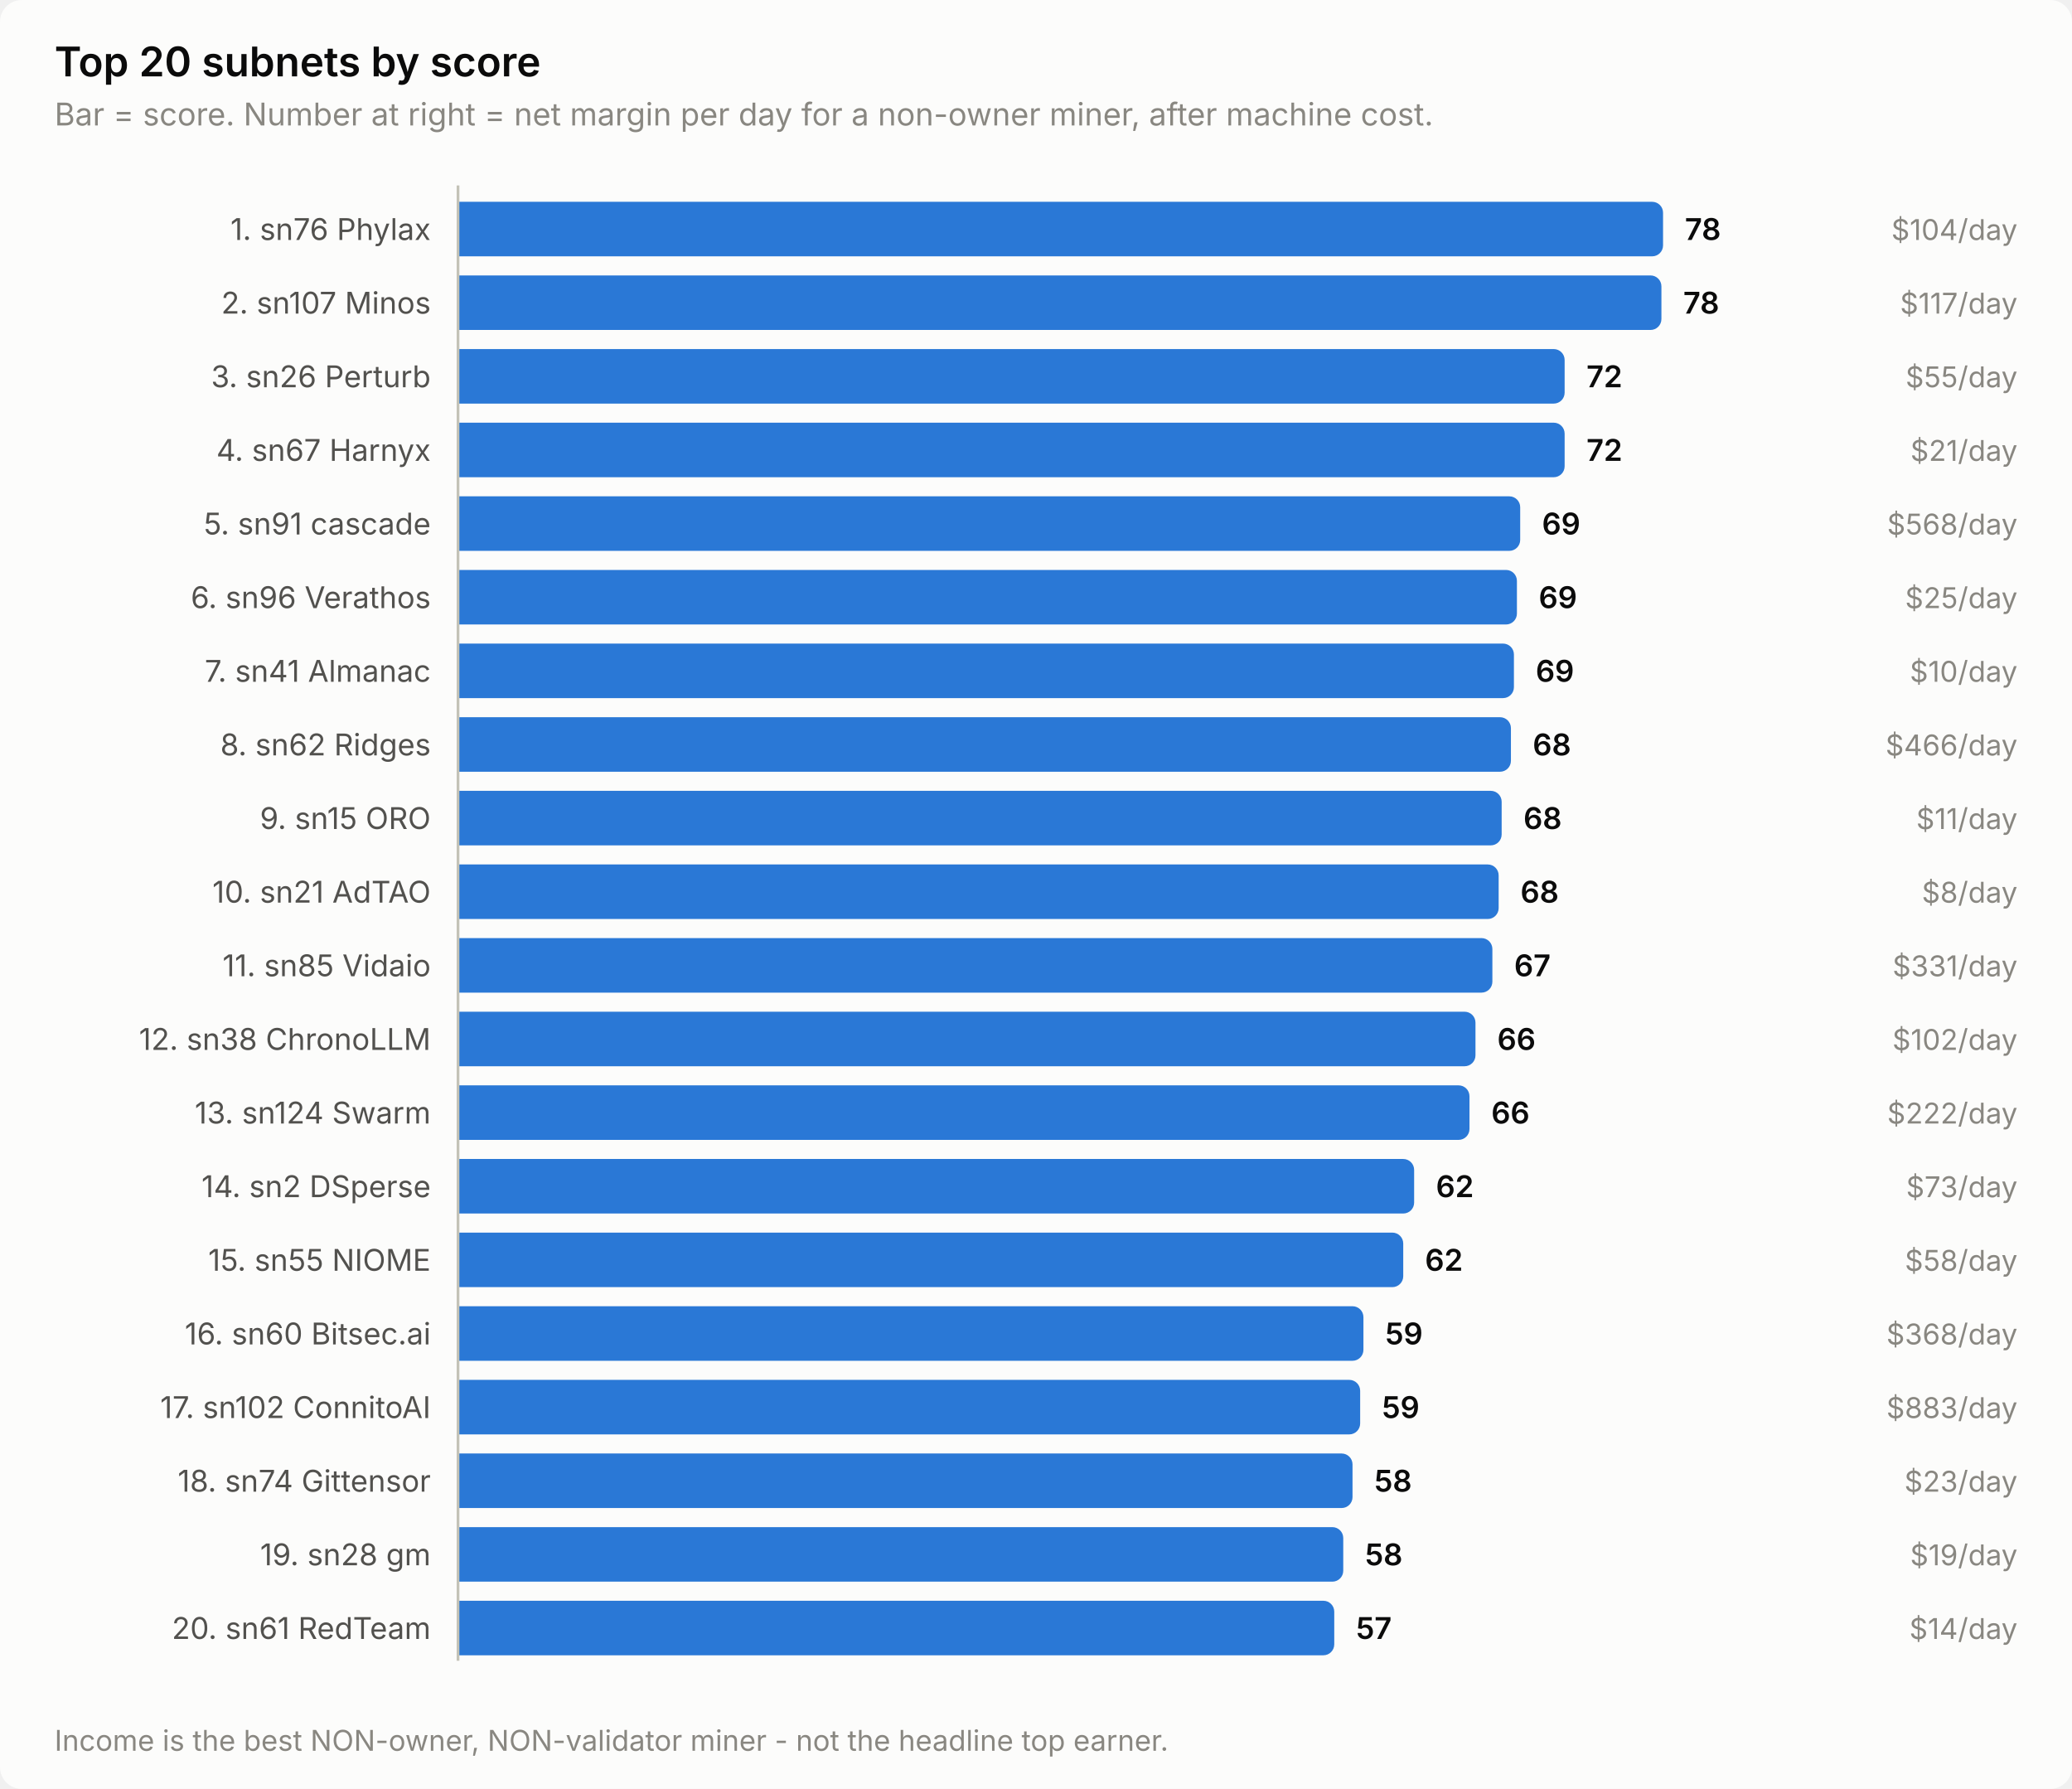
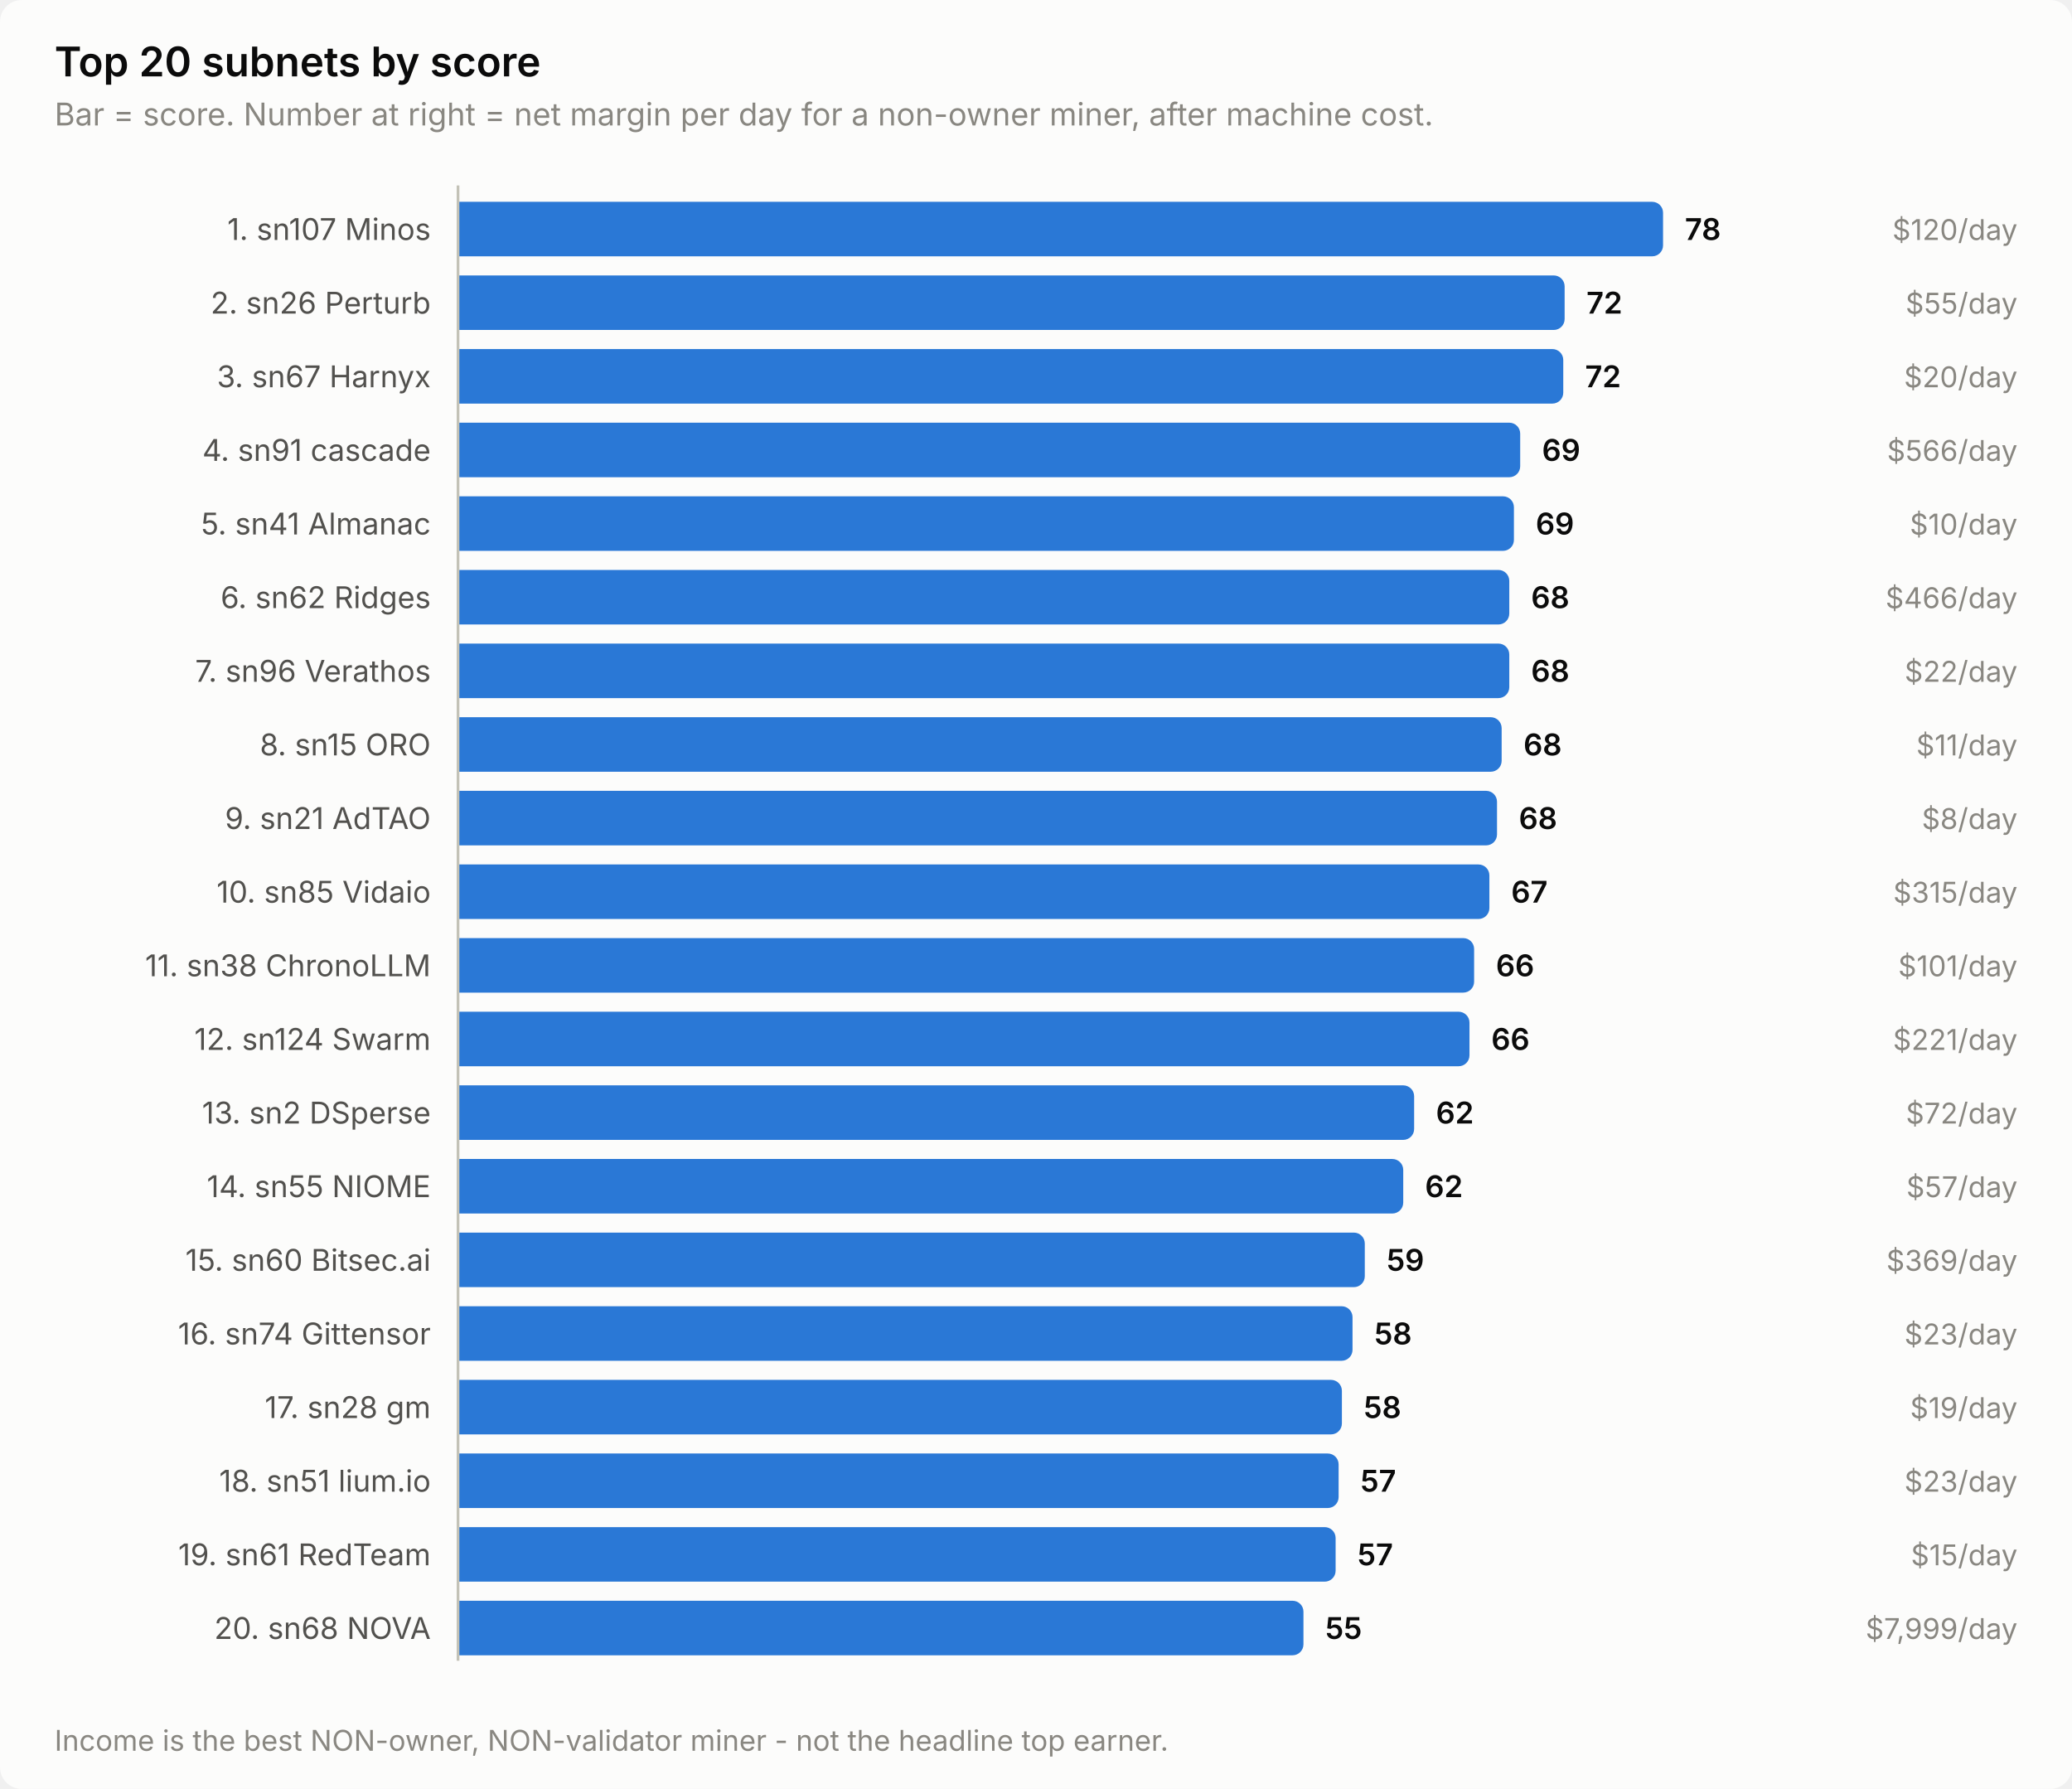
<svg xmlns="http://www.w3.org/2000/svg" width="760" height="656" viewBox="0 0 760 656" role="img" aria-label="Top 20 subnets by score">
  <style>
    text { font-family: system-ui, -apple-system, 'Segoe UI', sans-serif; }
    .t-title { font-size: 15px; font-weight: 600; }
    .t-sub { font-size: 11.5px; }
    .t-lab { font-size: 11px; }
    .t-val { font-size: 11px; font-weight: 600; font-variant-numeric: tabular-nums; }
    .t-tick { font-size: 10.5px; font-variant-numeric: tabular-nums; }

    .surface { fill: #fcfcfb; }
    .ink { fill: #0b0b0b; }
    .ink2 { fill: #52514e; }
    .muted { fill: #898781; }
    .grid { stroke: #e1e0d9; }
    .axis { stroke: #c3c2b7; }
    .accent { fill: #2a78d6; }
    .critical { fill: #d03b3b; }
    .deemph { fill: #d8d7d0; }

    @media (prefers-color-scheme: dark) {
      .surface { fill: #1a1a19; }
      .ink { fill: #ffffff; }
      .ink2 { fill: #c3c2b7; }
      .muted { fill: #898781; }
      .grid { stroke: #2c2c2a; }
      .axis { stroke: #383835; }
      .accent { fill: #3987e5; }
      .deemph { fill: #3a3a37; }
    }
</style>
  <rect class="surface" width="760" height="656" rx="8" />
  <text class="ink t-title" x="20" y="28">Top 20 subnets by score</text>
  <text class="muted t-sub" x="20" y="46">Bar = score. Number at right = net margin per day for a non-owner miner, after machine cost.</text>
-   <text class="ink2 t-lab" x="158" y="88" text-anchor="end">1. sn76 Phylax</text>
+   <text class="ink2 t-lab" x="158" y="88" text-anchor="end">1. sn107 Minos</text>
  <path class="accent" d="M168.0,74.0 H606.0 a4.0,4.0 0 0 1 4.0,4.0 V90.0 a4.0,4.0 0 0 1 -4.0,4.0 H168.0 Z" />
  <text class="ink t-val" x="618.0" y="88">78</text>
-   <text class="muted t-tick" x="740" y="88" text-anchor="end">$104/day</text>
-   <text class="ink2 t-lab" x="158" y="115" text-anchor="end">2. sn107 Minos</text>
-   <path class="accent" d="M168.0,101.0 H605.4 a4.0,4.0 0 0 1 4.0,4.0 V117.0 a4.0,4.0 0 0 1 -4.0,4.0 H168.0 Z" />
-   <text class="ink t-val" x="617.4" y="115">78</text>
-   <text class="muted t-tick" x="740" y="115" text-anchor="end">$117/day</text>
-   <text class="ink2 t-lab" x="158" y="142" text-anchor="end">3. sn26 Perturb</text>
-   <path class="accent" d="M168.0,128.0 H569.9 a4.0,4.0 0 0 1 4.0,4.0 V144.0 a4.0,4.0 0 0 1 -4.0,4.0 H168.0 Z" />
-   <text class="ink t-val" x="581.9" y="142">72</text>
-   <text class="muted t-tick" x="740" y="142" text-anchor="end">$55/day</text>
-   <text class="ink2 t-lab" x="158" y="169" text-anchor="end">4. sn67 Harnyx</text>
-   <path class="accent" d="M168.0,155.0 H569.9 a4.0,4.0 0 0 1 4.0,4.0 V171.0 a4.0,4.0 0 0 1 -4.0,4.0 H168.0 Z" />
-   <text class="ink t-val" x="581.9" y="169">72</text>
-   <text class="muted t-tick" x="740" y="169" text-anchor="end">$21/day</text>
-   <text class="ink2 t-lab" x="158" y="196" text-anchor="end">5. sn91 cascade</text>
-   <path class="accent" d="M168.0,182.0 H553.6 a4.0,4.0 0 0 1 4.0,4.0 V198.0 a4.0,4.0 0 0 1 -4.0,4.0 H168.0 Z" />
-   <text class="ink t-val" x="565.6" y="196">69</text>
-   <text class="muted t-tick" x="740" y="196" text-anchor="end">$568/day</text>
-   <text class="ink2 t-lab" x="158" y="223" text-anchor="end">6. sn96 Verathos</text>
-   <path class="accent" d="M168.0,209.0 H552.4 a4.0,4.0 0 0 1 4.0,4.0 V225.0 a4.0,4.0 0 0 1 -4.0,4.0 H168.0 Z" />
-   <text class="ink t-val" x="564.4" y="223">69</text>
-   <text class="muted t-tick" x="740" y="223" text-anchor="end">$25/day</text>
-   <text class="ink2 t-lab" x="158" y="250" text-anchor="end">7. sn41 Almanac</text>
-   <path class="accent" d="M168.0,236.0 H551.3 a4.0,4.0 0 0 1 4.0,4.0 V252.0 a4.0,4.0 0 0 1 -4.0,4.0 H168.0 Z" />
-   <text class="ink t-val" x="563.3" y="250">69</text>
-   <text class="muted t-tick" x="740" y="250" text-anchor="end">$10/day</text>
-   <text class="ink2 t-lab" x="158" y="277" text-anchor="end">8. sn62 Ridges</text>
-   <path class="accent" d="M168.0,263.0 H550.2 a4.0,4.0 0 0 1 4.0,4.0 V279.0 a4.0,4.0 0 0 1 -4.0,4.0 H168.0 Z" />
-   <text class="ink t-val" x="562.2" y="277">68</text>
-   <text class="muted t-tick" x="740" y="277" text-anchor="end">$466/day</text>
-   <text class="ink2 t-lab" x="158" y="304" text-anchor="end">9. sn15 ORO</text>
-   <path class="accent" d="M168.0,290.0 H546.8 a4.0,4.0 0 0 1 4.0,4.0 V306.0 a4.0,4.0 0 0 1 -4.0,4.0 H168.0 Z" />
-   <text class="ink t-val" x="558.8" y="304">68</text>
-   <text class="muted t-tick" x="740" y="304" text-anchor="end">$11/day</text>
-   <text class="ink2 t-lab" x="158" y="331" text-anchor="end">10. sn21 AdTAO</text>
-   <path class="accent" d="M168.0,317.0 H545.7 a4.0,4.0 0 0 1 4.0,4.0 V333.0 a4.0,4.0 0 0 1 -4.0,4.0 H168.0 Z" />
-   <text class="ink t-val" x="557.7" y="331">68</text>
-   <text class="muted t-tick" x="740" y="331" text-anchor="end">$8/day</text>
-   <text class="ink2 t-lab" x="158" y="358" text-anchor="end">11. sn85 Vidaio</text>
-   <path class="accent" d="M168.0,344.0 H543.4 a4.0,4.0 0 0 1 4.0,4.0 V360.0 a4.0,4.0 0 0 1 -4.0,4.0 H168.0 Z" />
-   <text class="ink t-val" x="555.4" y="358">67</text>
-   <text class="muted t-tick" x="740" y="358" text-anchor="end">$331/day</text>
-   <text class="ink2 t-lab" x="158" y="385" text-anchor="end">12. sn38 ChronoLLM</text>
-   <path class="accent" d="M168.0,371.0 H537.2 a4.0,4.0 0 0 1 4.0,4.0 V387.0 a4.0,4.0 0 0 1 -4.0,4.0 H168.0 Z" />
-   <text class="ink t-val" x="549.2" y="385">66</text>
-   <text class="muted t-tick" x="740" y="385" text-anchor="end">$102/day</text>
-   <text class="ink2 t-lab" x="158" y="412" text-anchor="end">13. sn124 Swarm</text>
-   <path class="accent" d="M168.0,398.0 H535.0 a4.0,4.0 0 0 1 4.0,4.0 V414.0 a4.0,4.0 0 0 1 -4.0,4.0 H168.0 Z" />
-   <text class="ink t-val" x="547.0" y="412">66</text>
-   <text class="muted t-tick" x="740" y="412" text-anchor="end">$222/day</text>
-   <text class="ink2 t-lab" x="158" y="439" text-anchor="end">14. sn2 DSperse</text>
-   <path class="accent" d="M168.0,425.0 H514.7 a4.0,4.0 0 0 1 4.0,4.0 V441.0 a4.0,4.0 0 0 1 -4.0,4.0 H168.0 Z" />
-   <text class="ink t-val" x="526.7" y="439">62</text>
-   <text class="muted t-tick" x="740" y="439" text-anchor="end">$73/day</text>
-   <text class="ink2 t-lab" x="158" y="466" text-anchor="end">15. sn55 NIOME</text>
-   <path class="accent" d="M168.0,452.0 H510.7 a4.0,4.0 0 0 1 4.0,4.0 V468.0 a4.0,4.0 0 0 1 -4.0,4.0 H168.0 Z" />
-   <text class="ink t-val" x="522.7" y="466">62</text>
-   <text class="muted t-tick" x="740" y="466" text-anchor="end">$58/day</text>
-   <text class="ink2 t-lab" x="158" y="493" text-anchor="end">16. sn60 Bitsec.ai</text>
-   <path class="accent" d="M168.0,479.0 H496.1 a4.0,4.0 0 0 1 4.0,4.0 V495.0 a4.0,4.0 0 0 1 -4.0,4.0 H168.0 Z" />
-   <text class="ink t-val" x="508.1" y="493">59</text>
-   <text class="muted t-tick" x="740" y="493" text-anchor="end">$368/day</text>
-   <text class="ink2 t-lab" x="158" y="520" text-anchor="end">17. sn102 ConnitoAI</text>
-   <path class="accent" d="M168.0,506.0 H494.9 a4.0,4.0 0 0 1 4.0,4.0 V522.0 a4.0,4.0 0 0 1 -4.0,4.0 H168.0 Z" />
-   <text class="ink t-val" x="506.9" y="520">59</text>
-   <text class="muted t-tick" x="740" y="520" text-anchor="end">$883/day</text>
-   <text class="ink2 t-lab" x="158" y="547" text-anchor="end">18. sn74 Gittensor</text>
-   <path class="accent" d="M168.0,533.0 H492.1 a4.0,4.0 0 0 1 4.0,4.0 V549.0 a4.0,4.0 0 0 1 -4.0,4.0 H168.0 Z" />
-   <text class="ink t-val" x="504.1" y="547">58</text>
+   <text class="muted t-tick" x="740" y="88" text-anchor="end">$120/day</text>
+   <text class="ink2 t-lab" x="158" y="115" text-anchor="end">2. sn26 Perturb</text>
+   <path class="accent" d="M168.0,101.0 H569.9 a4.0,4.0 0 0 1 4.0,4.0 V117.0 a4.0,4.0 0 0 1 -4.0,4.0 H168.0 Z" />
+   <text class="ink t-val" x="581.9" y="115">72</text>
+   <text class="muted t-tick" x="740" y="115" text-anchor="end">$55/day</text>
+   <text class="ink2 t-lab" x="158" y="142" text-anchor="end">3. sn67 Harnyx</text>
+   <path class="accent" d="M168.0,128.0 H569.4 a4.0,4.0 0 0 1 4.0,4.0 V144.0 a4.0,4.0 0 0 1 -4.0,4.0 H168.0 Z" />
+   <text class="ink t-val" x="581.4" y="142">72</text>
+   <text class="muted t-tick" x="740" y="142" text-anchor="end">$20/day</text>
+   <text class="ink2 t-lab" x="158" y="169" text-anchor="end">4. sn91 cascade</text>
+   <path class="accent" d="M168.0,155.0 H553.6 a4.0,4.0 0 0 1 4.0,4.0 V171.0 a4.0,4.0 0 0 1 -4.0,4.0 H168.0 Z" />
+   <text class="ink t-val" x="565.6" y="169">69</text>
+   <text class="muted t-tick" x="740" y="169" text-anchor="end">$566/day</text>
+   <text class="ink2 t-lab" x="158" y="196" text-anchor="end">5. sn41 Almanac</text>
+   <path class="accent" d="M168.0,182.0 H551.3 a4.0,4.0 0 0 1 4.0,4.0 V198.0 a4.0,4.0 0 0 1 -4.0,4.0 H168.0 Z" />
+   <text class="ink t-val" x="563.3" y="196">69</text>
+   <text class="muted t-tick" x="740" y="196" text-anchor="end">$10/day</text>
+   <text class="ink2 t-lab" x="158" y="223" text-anchor="end">6. sn62 Ridges</text>
+   <path class="accent" d="M168.0,209.0 H549.6 a4.0,4.0 0 0 1 4.0,4.0 V225.0 a4.0,4.0 0 0 1 -4.0,4.0 H168.0 Z" />
+   <text class="ink t-val" x="561.6" y="223">68</text>
+   <text class="muted t-tick" x="740" y="223" text-anchor="end">$466/day</text>
+   <text class="ink2 t-lab" x="158" y="250" text-anchor="end">7. sn96 Verathos</text>
+   <path class="accent" d="M168.0,236.0 H549.6 a4.0,4.0 0 0 1 4.0,4.0 V252.0 a4.0,4.0 0 0 1 -4.0,4.0 H168.0 Z" />
+   <text class="ink t-val" x="561.6" y="250">68</text>
+   <text class="muted t-tick" x="740" y="250" text-anchor="end">$22/day</text>
+   <text class="ink2 t-lab" x="158" y="277" text-anchor="end">8. sn15 ORO</text>
+   <path class="accent" d="M168.0,263.0 H546.8 a4.0,4.0 0 0 1 4.0,4.0 V279.0 a4.0,4.0 0 0 1 -4.0,4.0 H168.0 Z" />
+   <text class="ink t-val" x="558.8" y="277">68</text>
+   <text class="muted t-tick" x="740" y="277" text-anchor="end">$11/day</text>
+   <text class="ink2 t-lab" x="158" y="304" text-anchor="end">9. sn21 AdTAO</text>
+   <path class="accent" d="M168.0,290.0 H545.1 a4.0,4.0 0 0 1 4.0,4.0 V306.0 a4.0,4.0 0 0 1 -4.0,4.0 H168.0 Z" />
+   <text class="ink t-val" x="557.1" y="304">68</text>
+   <text class="muted t-tick" x="740" y="304" text-anchor="end">$8/day</text>
+   <text class="ink2 t-lab" x="158" y="331" text-anchor="end">10. sn85 Vidaio</text>
+   <path class="accent" d="M168.0,317.0 H542.3 a4.0,4.0 0 0 1 4.0,4.0 V333.0 a4.0,4.0 0 0 1 -4.0,4.0 H168.0 Z" />
+   <text class="ink t-val" x="554.3" y="331">67</text>
+   <text class="muted t-tick" x="740" y="331" text-anchor="end">$315/day</text>
+   <text class="ink2 t-lab" x="158" y="358" text-anchor="end">11. sn38 ChronoLLM</text>
+   <path class="accent" d="M168.0,344.0 H536.7 a4.0,4.0 0 0 1 4.0,4.0 V360.0 a4.0,4.0 0 0 1 -4.0,4.0 H168.0 Z" />
+   <text class="ink t-val" x="548.7" y="358">66</text>
+   <text class="muted t-tick" x="740" y="358" text-anchor="end">$101/day</text>
+   <text class="ink2 t-lab" x="158" y="385" text-anchor="end">12. sn124 Swarm</text>
+   <path class="accent" d="M168.0,371.0 H535.0 a4.0,4.0 0 0 1 4.0,4.0 V387.0 a4.0,4.0 0 0 1 -4.0,4.0 H168.0 Z" />
+   <text class="ink t-val" x="547.0" y="385">66</text>
+   <text class="muted t-tick" x="740" y="385" text-anchor="end">$221/day</text>
+   <text class="ink2 t-lab" x="158" y="412" text-anchor="end">13. sn2 DSperse</text>
+   <path class="accent" d="M168.0,398.0 H514.7 a4.0,4.0 0 0 1 4.0,4.0 V414.0 a4.0,4.0 0 0 1 -4.0,4.0 H168.0 Z" />
+   <text class="ink t-val" x="526.7" y="412">62</text>
+   <text class="muted t-tick" x="740" y="412" text-anchor="end">$72/day</text>
+   <text class="ink2 t-lab" x="158" y="439" text-anchor="end">14. sn55 NIOME</text>
+   <path class="accent" d="M168.0,425.0 H510.7 a4.0,4.0 0 0 1 4.0,4.0 V441.0 a4.0,4.0 0 0 1 -4.0,4.0 H168.0 Z" />
+   <text class="ink t-val" x="522.7" y="439">62</text>
+   <text class="muted t-tick" x="740" y="439" text-anchor="end">$57/day</text>
+   <text class="ink2 t-lab" x="158" y="466" text-anchor="end">15. sn60 Bitsec.ai</text>
+   <path class="accent" d="M168.0,452.0 H496.6 a4.0,4.0 0 0 1 4.0,4.0 V468.0 a4.0,4.0 0 0 1 -4.0,4.0 H168.0 Z" />
+   <text class="ink t-val" x="508.6" y="466">59</text>
+   <text class="muted t-tick" x="740" y="466" text-anchor="end">$369/day</text>
+   <text class="ink2 t-lab" x="158" y="493" text-anchor="end">16. sn74 Gittensor</text>
+   <path class="accent" d="M168.0,479.0 H492.1 a4.0,4.0 0 0 1 4.0,4.0 V495.0 a4.0,4.0 0 0 1 -4.0,4.0 H168.0 Z" />
+   <text class="ink t-val" x="504.1" y="493">58</text>
+   <text class="muted t-tick" x="740" y="493" text-anchor="end">$23/day</text>
+   <text class="ink2 t-lab" x="158" y="520" text-anchor="end">17. sn28 gm</text>
+   <path class="accent" d="M168.0,506.0 H488.2 a4.0,4.0 0 0 1 4.0,4.0 V522.0 a4.0,4.0 0 0 1 -4.0,4.0 H168.0 Z" />
+   <text class="ink t-val" x="500.2" y="520">58</text>
+   <text class="muted t-tick" x="740" y="520" text-anchor="end">$19/day</text>
+   <text class="ink2 t-lab" x="158" y="547" text-anchor="end">18. sn51 lium.io</text>
+   <path class="accent" d="M168.0,533.0 H487.0 a4.0,4.0 0 0 1 4.0,4.0 V549.0 a4.0,4.0 0 0 1 -4.0,4.0 H168.0 Z" />
+   <text class="ink t-val" x="499.0" y="547">57</text>
  <text class="muted t-tick" x="740" y="547" text-anchor="end">$23/day</text>
-   <text class="ink2 t-lab" x="158" y="574" text-anchor="end">19. sn28 gm</text>
-   <path class="accent" d="M168.0,560.0 H488.7 a4.0,4.0 0 0 1 4.0,4.0 V576.0 a4.0,4.0 0 0 1 -4.0,4.0 H168.0 Z" />
-   <text class="ink t-val" x="500.7" y="574">58</text>
-   <text class="muted t-tick" x="740" y="574" text-anchor="end">$19/day</text>
-   <text class="ink2 t-lab" x="158" y="601" text-anchor="end">20. sn61 RedTeam</text>
-   <path class="accent" d="M168.0,587.0 H485.4 a4.0,4.0 0 0 1 4.0,4.0 V603.0 a4.0,4.0 0 0 1 -4.0,4.0 H168.0 Z" />
-   <text class="ink t-val" x="497.4" y="601">57</text>
-   <text class="muted t-tick" x="740" y="601" text-anchor="end">$14/day</text>
+   <text class="ink2 t-lab" x="158" y="574" text-anchor="end">19. sn61 RedTeam</text>
+   <path class="accent" d="M168.0,560.0 H485.9 a4.0,4.0 0 0 1 4.0,4.0 V576.0 a4.0,4.0 0 0 1 -4.0,4.0 H168.0 Z" />
+   <text class="ink t-val" x="497.9" y="574">57</text>
+   <text class="muted t-tick" x="740" y="574" text-anchor="end">$15/day</text>
+   <text class="ink2 t-lab" x="158" y="601" text-anchor="end">20. sn68 NOVA</text>
+   <path class="accent" d="M168.0,587.0 H474.1 a4.0,4.0 0 0 1 4.0,4.0 V603.0 a4.0,4.0 0 0 1 -4.0,4.0 H168.0 Z" />
+   <text class="ink t-val" x="486.1" y="601">55</text>
+   <text class="muted t-tick" x="740" y="601" text-anchor="end">$7,999/day</text>
  <line class="axis" x1="168" y1="68" x2="168" y2="609" stroke-width="1" />
  <text class="muted t-tick" x="20" y="642">Income is the best NON-owner, NON-validator miner - not the headline top earner.</text>
</svg>
